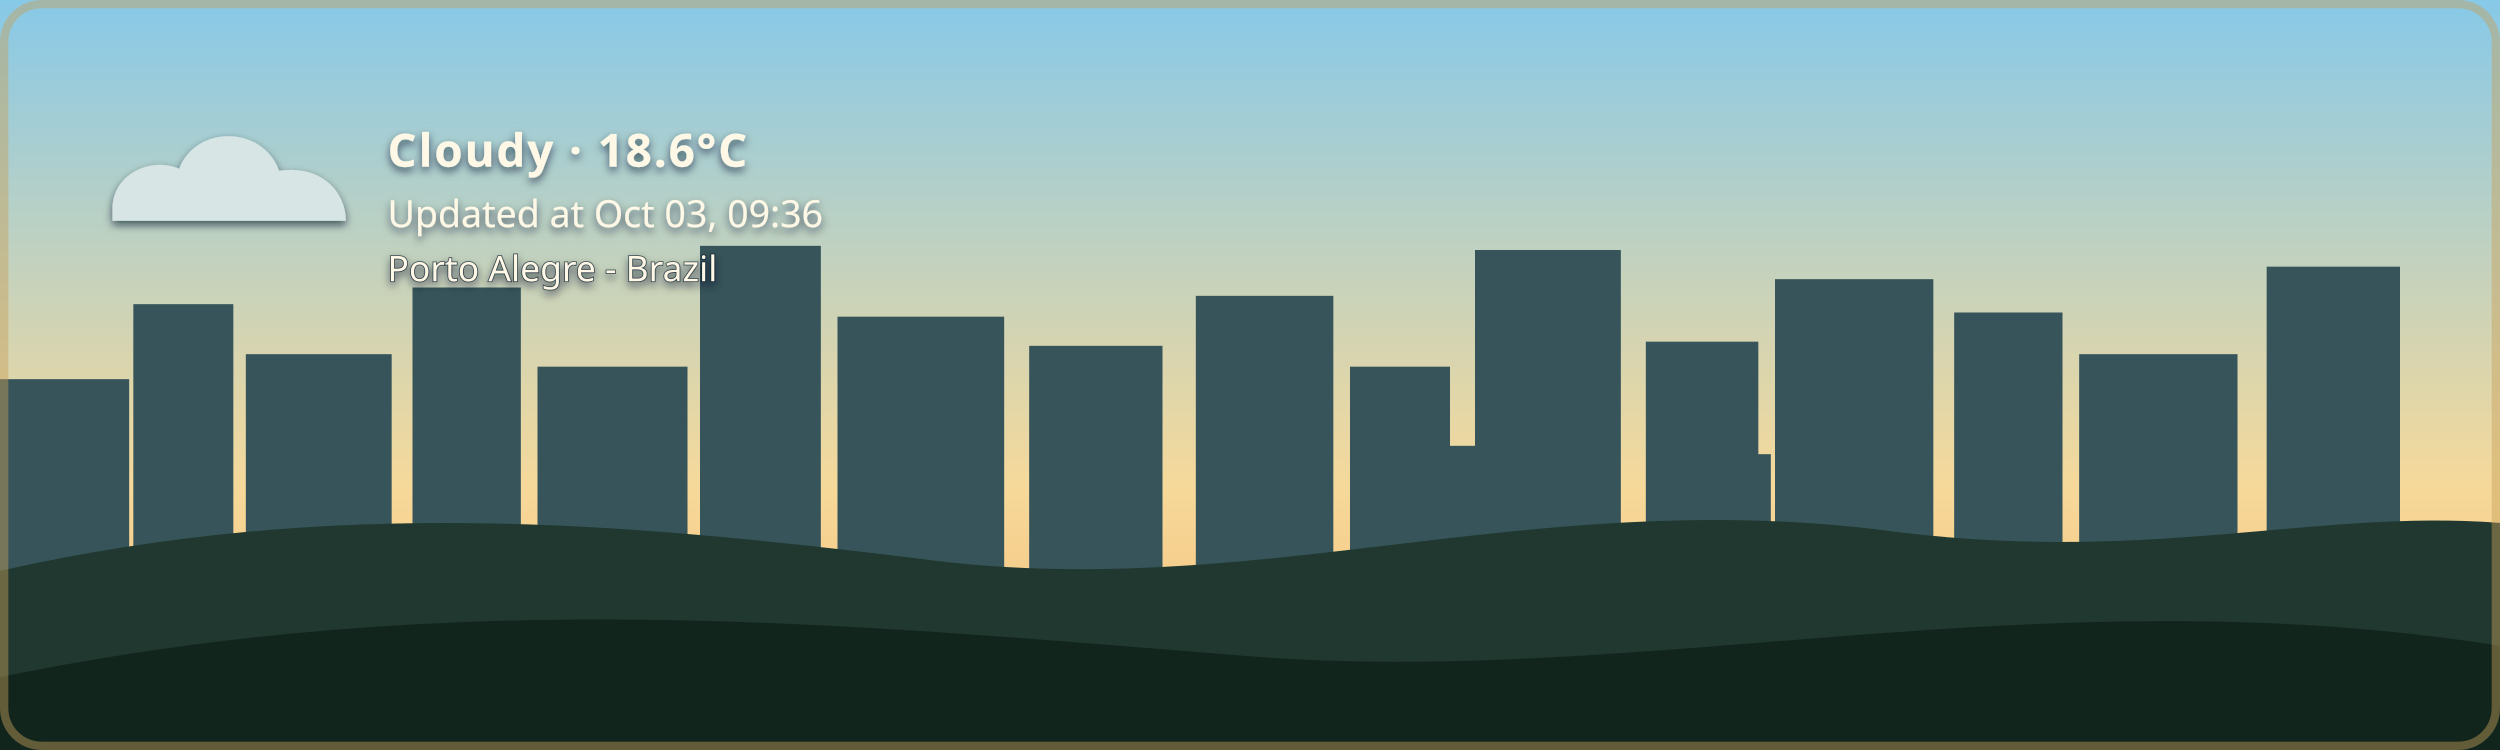
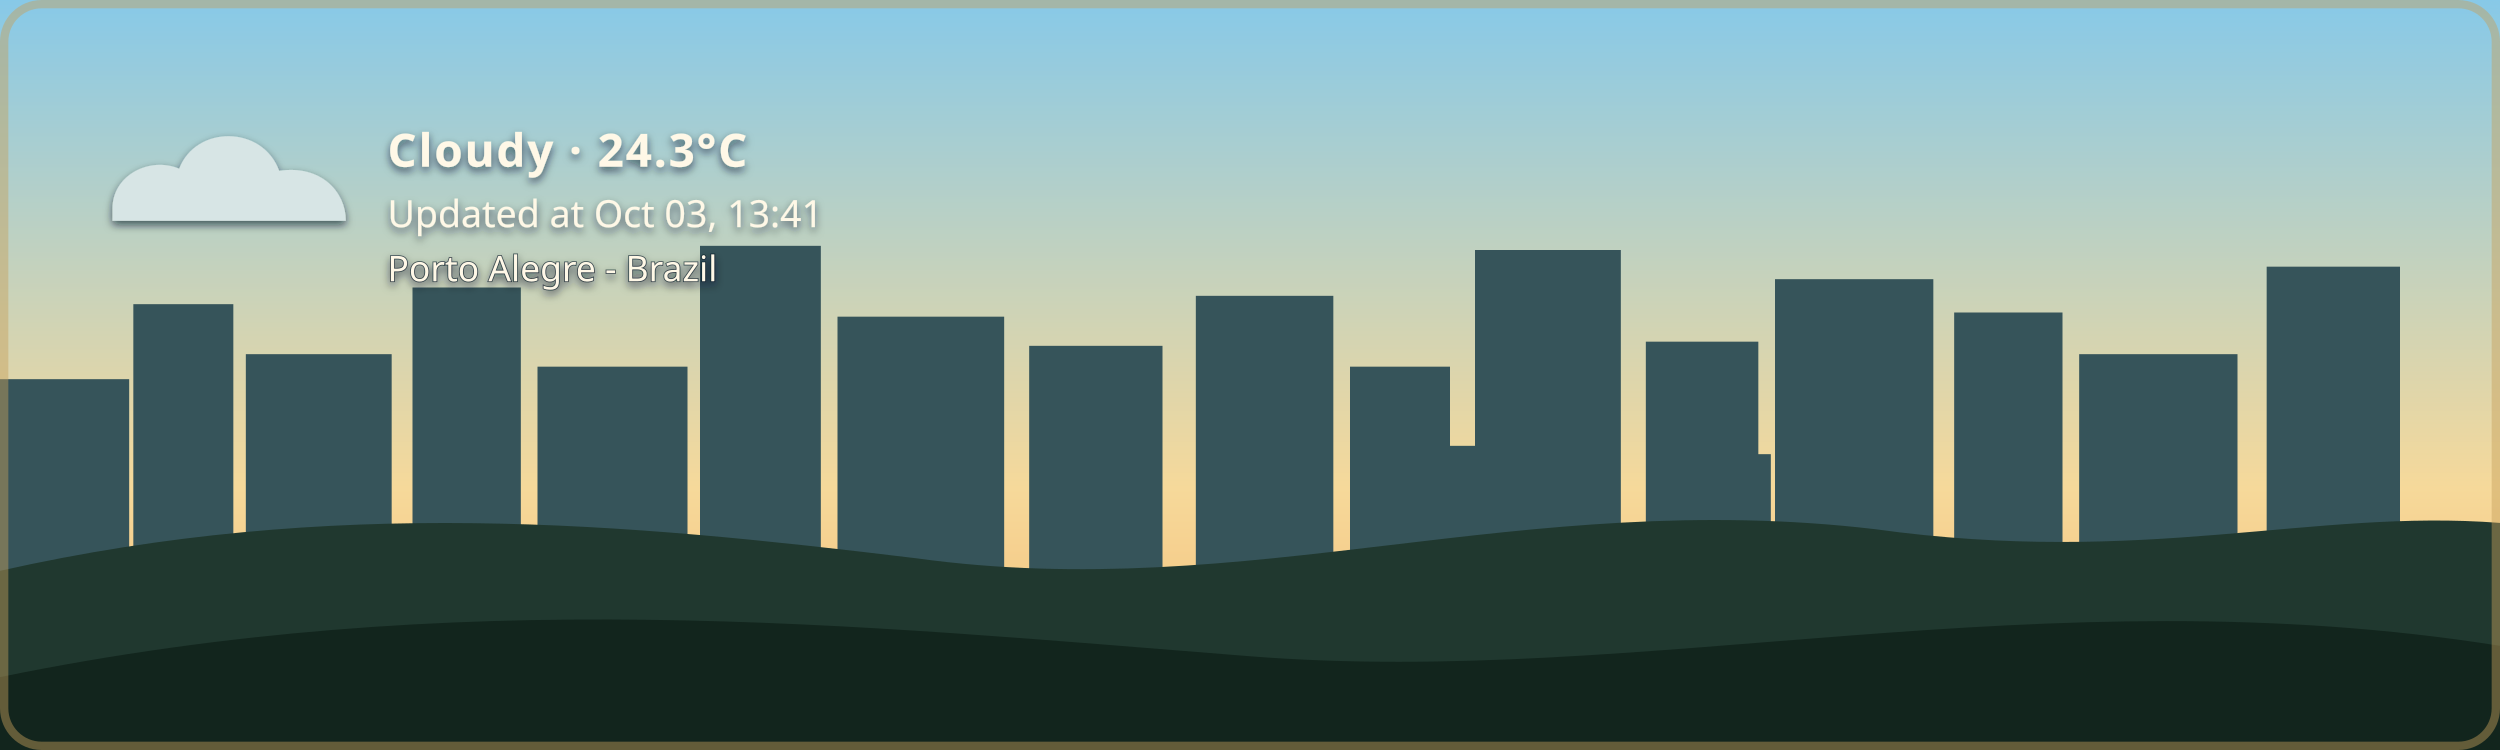
- <svg xmlns="http://www.w3.org/2000/svg" width="1200" height="360" viewBox="0 0 1200 360" role="img" aria-labelledby="title description" class="github-time-day weather-cloudy alert-none" data-temperature="18.6°C" lang="en-US">
+ <svg xmlns="http://www.w3.org/2000/svg" width="1200" height="360" viewBox="0 0 1200 360" role="img" aria-labelledby="title description" class="github-time-day weather-cloudy alert-none" data-temperature="24.3°C" lang="en-US">
  <defs>
    <linearGradient id="daySky" x1="0" y1="0" x2="0" y2="1">
      <stop offset="0%" stop-color="#87c9e8" />
      <stop offset="65%" stop-color="#f6d99a" />
      <stop offset="100%" stop-color="#f4b66e" />
    </linearGradient>
    <linearGradient id="sunsetSky" x1="0" y1="0" x2="0" y2="1">
      <stop offset="0%" stop-color="#4d568f" />
      <stop offset="55%" stop-color="#d46a66" />
      <stop offset="100%" stop-color="#f4a259" />
    </linearGradient>
    <linearGradient id="nightSky" x1="0" y1="0" x2="0" y2="1">
      <stop offset="0%" stop-color="#071426" />
      <stop offset="60%" stop-color="#102c46" />
      <stop offset="100%" stop-color="#244b4a" />
    </linearGradient>
    <linearGradient id="dawnSky" x1="0" y1="0" x2="0" y2="1">
      <stop offset="0%" stop-color="#766b9f" />
      <stop offset="55%" stop-color="#d7939b" />
      <stop offset="100%" stop-color="#f4c280" />
    </linearGradient>
    <radialGradient id="weatherSunFill" cx="35%" cy="30%" r="72%">
      <stop offset="0%" stop-color="#fff4b8" />
      <stop offset="58%" stop-color="#ffdc7a" />
      <stop offset="100%" stop-color="#f2b84f" />
    </radialGradient>
    <linearGradient id="weatherMoonFill" x1="0" y1="0" x2="1" y2="1">
      <stop offset="0%" stop-color="#fff4bd" />
      <stop offset="62%" stop-color="#ffe08a" />
      <stop offset="100%" stop-color="#e9b957" />
    </linearGradient>
    <filter id="weatherContentShadow" x="-20" y="-20" width="500" height="180" filterUnits="userSpaceOnUse">
      <feGaussianBlur in="SourceAlpha" stdDeviation="2" result="shadowBlur" />
      <feOffset in="shadowBlur" dx="0" dy="2" result="shadowOffset" />
      <feFlood flood-color="#071426" flood-opacity="0.65" result="shadowColor" />
      <feComposite in="shadowColor" in2="shadowOffset" operator="in" result="shadow" />
      <feMerge>
        <feMergeNode in="shadow" />
        <feMergeNode in="SourceGraphic" />
      </feMerge>
    </filter>
  </defs>
  <style>
    /* The sky state is updated by the GitHub Action based on local time. */

    .sky {
      animation: none !important;
    }

    .github-time-day .day-sky,
    .github-time-sunset .sunset-sky,
    .github-time-night .night-sky,
    .github-time-dawn .dawn-sky {
      opacity: 1;
    }

    .github-time-day .sunset-sky,
    .github-time-day .night-sky,
    .github-time-day .dawn-sky,
    .github-time-sunset .day-sky,
    .github-time-sunset .night-sky,
    .github-time-sunset .dawn-sky,
    .github-time-night .day-sky,
    .github-time-night .sunset-sky,
    .github-time-night .dawn-sky,
    .github-time-dawn .day-sky,
    .github-time-dawn .sunset-sky,
    .github-time-dawn .night-sky {
      opacity: 0;
    }

    .github-time-day .day-sky,
    .github-time-sunset .sunset-sky,
    .github-time-night .night-sky,
    .github-time-dawn .dawn-sky {
      animation: sky-fade-in 2.5s ease both !important;
    }

    .weather-effect {
      display: none;
    }

    .github-time-night.weather-clear .weather-moon,
    .github-time-day.weather-clear .weather-sun,
    .github-time-sunset.weather-clear .weather-sun,
    .github-time-dawn.weather-clear .weather-sun,
    .weather-cloudy .weather-cloud,
    .weather-rain .weather-cloud,
    .weather-rain .weather-rainfall,
    .weather-wind-rain .weather-cloud,
    .weather-wind-rain .weather-wind,
    .weather-wind-rain .weather-wind-rainfall,
    .weather-storm .weather-cloud,
    .weather-storm .weather-rainfall,
    .weather-storm .weather-lightning,
    .weather-snow .weather-cloud,
    .weather-snow .weather-snowfall {
      display: block;
    }

    .weather-sun {
      transform-box: fill-box;
      transform-origin: center;
      animation: weather-pulse 4s ease-in-out infinite;
    }

    .weather-moon {
      animation: moon-glow 4s ease-in-out infinite;
    }

    .weather-cloud path {
      animation: cloud-drift 8s ease-in-out infinite alternate;
    }

    .weather-rainfall path {
      animation: rain-fall 1.4s linear infinite;
    }

    .weather-rainfall path:nth-child(2) {
      animation-delay: 0.35s;
    }

    .weather-rainfall path:nth-child(3) {
      animation-delay: 0.7s;
    }

    .weather-wind-rainfall path {
      animation: wind-rain-fall 1.15s linear infinite;
    }

    .weather-wind-rainfall path:nth-child(2) {
      animation-delay: 0.3s;
    }

    .weather-wind-rainfall path:nth-child(3) {
      animation-delay: 0.6s;
    }

    .weather-wind path {
      animation: wind-sweep 1.8s ease-in-out infinite;
    }

    .weather-wind path:nth-child(2) {
      animation-delay: 0.45s;
    }

    .weather-snowfall circle {
      animation: snow-fall 3s ease-in-out infinite;
    }

    .weather-snowfall circle:nth-child(2) {
      animation-delay: 1s;
    }

    .weather-snowfall circle:nth-child(3) {
      animation-delay: 2s;
    }

    .weather-lightning {
      animation: lightning-flash 4s ease-in-out infinite;
    }

    svg.github-time-day .city-back,
    svg.github-time-day .city-mid {
      fill: #36545a;
    }

    svg.github-time-sunset .city-back,
    svg.github-time-sunset .city-mid {
      fill: #303247;
    }

    svg.github-time-night .city-back,
    svg.github-time-night .city-mid {
      fill: #08131d;
    }

    svg.github-time-dawn .city-back,
    svg.github-time-dawn .city-mid {
      fill: #404158;
    }

    .city-window {
      opacity: 0;
      fill: #f8d97a;
    }

    svg.github-time-night .city-window,
    svg.github-time-dawn .city-window,
    svg.github-time-sunset .city-window {
      opacity: 0.9;
    }

    .city-window rect {
      animation: city-window-toggle-a 20s steps(1, end) infinite;
    }

    .city-window rect:nth-child(3n) {
      animation-name: city-window-toggle-b;
      animation-delay: -4s;
    }

    .city-window rect:nth-child(4n) {
      animation-name: city-window-toggle-c;
      animation-delay: -9s;
    }

    .city-window rect:nth-child(5n) {
      animation-name: city-window-toggle-d;
      animation-delay: -13s;
    }

    .city-window rect:nth-child(7n) {
      animation-name: city-window-toggle-e;
      animation-delay: -17s;
    }

    #weather-alert-level,
    #weather-alert-detail {
      display: none;
    }

    svg.alert-yellow #weather-alert-level,
    svg.alert-yellow #weather-alert-detail,
    svg.alert-orange #weather-alert-level,
    svg.alert-orange #weather-alert-detail,
    svg.alert-red #weather-alert-level,
    svg.alert-red #weather-alert-detail {
      display: block;
    }

    svg.alert-yellow #weather-alert-level {
      fill: #f4d35e;
    }

    svg.alert-yellow #weather-alert-detail {
      fill: #fff3b3;
    }

    svg.alert-orange #weather-alert-level {
      fill: #f9a74f;
    }

    svg.alert-orange #weather-alert-detail {
      fill: #ffd0a0;
    }

    svg.alert-red #weather-alert-level {
      fill: #ff675c;
    }

    svg.alert-red #weather-alert-detail {
      fill: #ffc2bf;
    }

    #weather-description,
    #weather-time,
    #weather-alert-level,
    #weather-alert-detail,
    #weather-location {
      animation: info-fade-in 1.5s ease both;
      font-family: sans-serif;
    }

    #weather-description {
      letter-spacing: 0.04em;
    }

    @keyframes sky-fade-in {
      from {
        opacity: 0;
      }

      to {
        opacity: 1;
      }
    }

    @keyframes info-fade-in {
      from {
        opacity: 0;
        transform: translateY(6px);
      }

      to {
        opacity: 1;
        transform: translateY(0);
      }
    }

    @keyframes weather-pulse {
      0%,
      100% {
        opacity: 0.85;
        transform: scale(0.96);
      }

      50% {
        opacity: 1;
        transform: scale(1.04);
      }
    }

    @keyframes moon-glow {
      0%,
      100% {
        opacity: 0.8;
      }

      50% {
        opacity: 1;
      }
    }

    @keyframes cloud-drift {
      from {
        transform: translateX(-5px);
      }

      to {
        transform: translateX(8px);
      }
    }

    @keyframes rain-fall {
      0% {
        opacity: 0;
        transform: translateY(-7px);
      }

      25%,
      75% {
        opacity: 1;
      }

      100% {
        opacity: 0;
        transform: translateY(10px);
      }
    }

    @keyframes wind-rain-fall {
      0% {
        opacity: 0;
        transform: translate(-6px, -5px);
      }

      25%,
      75% {
        opacity: 1;
      }

      100% {
        opacity: 0;
        transform: translate(8px, 10px);
      }
    }

    @keyframes wind-sweep {
      0%,
      100% {
        opacity: 0.3;
        transform: translateX(-7px);
      }

      50% {
        opacity: 1;
        transform: translateX(6px);
      }
    }

    @keyframes snow-fall {
      0%,
      100% {
        opacity: 0.35;
        transform: translateY(-5px);
      }

      50% {
        opacity: 1;
        transform: translate(5px, 8px);
      }
    }

    @keyframes lightning-flash {
      0%,
      88%,
      100% {
        opacity: 0;
      }

      90%,
      93% {
        opacity: 1;
      }
    }

    @keyframes city-window-toggle-a {
      0%,
      19%,
      61%,
      100% {
        opacity: 1;
      }

      20%,
      60% {
        opacity: 0;
      }
    }

    @keyframes city-window-toggle-b {
      0%,
      34%,
      76%,
      100% {
        opacity: 0;
      }

      35%,
      75% {
        opacity: 1;
      }
    }

    @keyframes city-window-toggle-c {
      0%,
      24%,
      46%,
      100% {
        opacity: 1;
      }

      25%,
      45% {
        opacity: 0;
      }
    }

    @keyframes city-window-toggle-d {
      0%,
      49%,
      86%,
      100% {
        opacity: 1;
      }

      50%,
      85% {
        opacity: 0;
      }
    }

    @keyframes city-window-toggle-e {
      0%,
      14%,
      56%,
      100% {
        opacity: 0;
      }

      15%,
      55% {
        opacity: 1;
      }
    }

    .stars {
      opacity: 0;
    }

    .github-time-sunset .stars,
    .github-time-dawn .stars {
      opacity: 0.35;
    }

    .github-time-night .stars {
      opacity: 1;
    }

    .star {
      animation: twinkle 2.5s ease-in-out infinite;
      transform-box: fill-box;
      transform-origin: center;
    }

    .star:nth-child(2) {
      animation-delay: 0.5s;
    }

    .star:nth-child(3) {
      animation-delay: 1s;
    }

    .star:nth-child(4) {
      animation-delay: 1.5s;
    }

    @keyframes twinkle {
      0%,
      100% {
        opacity: 0.25;
        transform: scale(0.8);
      }

      50% {
        opacity: 1;
        transform: scale(1.25);
      }
    }

    /*
     * Disable animations when the visitor has requested reduced motion.
     */
    @media (prefers-reduced-motion: reduce) {
      .sky,
      .stars,
      .star,
      .weather-sun,
      .weather-moon,
      .weather-cloud path,
      .weather-rainfall path,
      .weather-wind-rainfall path,
      .weather-wind path,
      .weather-snowfall circle,
      .weather-lightning,
      .city-window rect,
      #weather-description,
      #weather-time,
      #weather-alert-level,
      #weather-alert-detail,
      #weather-location {
        animation: none !important;
      }
    }
  </style>
  <g id="skies">
    <rect class="sky day-sky" width="1200" height="360" fill="url(#daySky)" />
    <rect class="sky sunset-sky" width="1200" height="360" fill="url(#sunsetSky)" />
    <rect class="sky night-sky" width="1200" height="360" fill="url(#nightSky)" />
    <rect class="sky dawn-sky" width="1200" height="360" fill="url(#dawnSky)" />
  </g>
  <g class="stars" fill="#ffe8a3">
    <circle class="star" cx="130" cy="60" r="3" />
    <circle class="star" cx="290" cy="95" r="2" />
    <circle class="star" cx="480" cy="48" r="4" />
    <circle class="star" cx="670" cy="88" r="2.5" />
    <circle class="star" cx="860" cy="55" r="3" />
    <circle class="star" cx="1050" cy="105" r="2" />
  </g>
  <g class="city-shape">
    <g class="city-back">
      <rect x="0" y="182" width="62" height="94" />
      <rect x="64" y="146" width="48" height="130" />
      <rect x="118" y="170" width="70" height="106" />
      <rect x="198" y="138" width="52" height="138" />
      <rect x="258" y="176" width="72" height="100" />
      <rect x="336" y="118" width="58" height="158" />
      <rect x="402" y="152" width="80" height="124" />
      <rect x="494" y="166" width="64" height="110" />
      <rect x="574" y="142" width="66" height="134" />
      <rect x="648" y="176" width="48" height="100" />
      <rect x="708" y="120" width="70" height="156" />
      <rect x="790" y="164" width="54" height="112" />
      <rect x="852" y="134" width="76" height="142" />
      <rect x="938" y="150" width="52" height="126" />
      <rect x="998" y="170" width="76" height="106" />
      <rect x="1088" y="128" width="64" height="148" />
    </g>
    <g class="city-mid">
      <rect x="24" y="226" width="28" height="50" />
      <rect x="88" y="210" width="18" height="66" />
      <rect x="148" y="218" width="22" height="58" />
      <rect x="214" y="206" width="22" height="70" />
      <rect x="282" y="210" width="18" height="66" />
      <rect x="362" y="206" width="22" height="70" />
      <rect x="430" y="220" width="18" height="56" />
      <rect x="528" y="220" width="20" height="56" />
      <rect x="606" y="214" width="22" height="62" />
      <rect x="690" y="214" width="18" height="62" />
      <rect x="754" y="208" width="18" height="68" />
      <rect x="830" y="218" width="20" height="58" />
      <rect x="892" y="214" width="18" height="62" />
      <rect x="960" y="224" width="18" height="52" />
      <rect x="1018" y="218" width="22" height="58" />
      <rect x="1108" y="210" width="18" height="66" />
    </g>
    <g class="city-window">
      <rect x="17" y="194" width="5" height="7" rx="1" />
      <rect x="36" y="230" width="6" height="8" rx="1" />
      <rect x="72" y="161" width="7" height="8" rx="1" />
      <rect x="84" y="218" width="5" height="7" rx="1" />
      <rect x="94" y="191" width="5" height="7" rx="1" />
      <rect x="127" y="181" width="6" height="8" rx="1" />
      <rect x="145" y="222" width="6" height="8" rx="1" />
      <rect x="166" y="207" width="5" height="7" rx="1" />
      <rect x="211" y="151" width="6" height="8" rx="1" />
      <rect x="219" y="218" width="5" height="7" rx="1" />
      <rect x="236" y="190" width="7" height="9" rx="1" />
      <rect x="271" y="188" width="5" height="7" rx="1" />
      <rect x="297" y="226" width="7" height="9" rx="1" />
      <rect x="351" y="132" width="8" height="10" rx="1" />
      <rect x="365" y="217" width="6" height="8" rx="1" />
      <rect x="378" y="166" width="5" height="7" rx="1" />
      <rect x="417" y="174" width="7" height="9" rx="1" />
      <rect x="443" y="229" width="5" height="7" rx="1" />
      <rect x="463" y="192" width="5" height="7" rx="1" />
      <rect x="512" y="179" width="6" height="8" rx="1" />
      <rect x="535" y="231" width="6" height="8" rx="1" />
      <rect x="586" y="153" width="8" height="10" rx="1" />
      <rect x="600" y="221" width="5" height="7" rx="1" />
      <rect x="621" y="187" width="5" height="7" rx="1" />
      <rect x="666" y="194" width="6" height="8" rx="1" />
      <rect x="678" y="223" width="7" height="9" rx="1" />
      <rect x="724" y="139" width="9" height="11" rx="1" />
      <rect x="742" y="209" width="5" height="7" rx="1" />
      <rect x="757" y="177" width="6" height="8" rx="1" />
      <rect x="768" y="215" width="6" height="8" rx="1" />
      <rect x="810" y="183" width="7" height="9" rx="1" />
      <rect x="831" y="205" width="5" height="7" rx="1" />
      <rect x="866" y="147" width="6" height="8" rx="1" />
      <rect x="884" y="213" width="6" height="8" rx="1" />
      <rect x="902" y="176" width="8" height="10" rx="1" />
      <rect x="949" y="164" width="5" height="7" rx="1" />
      <rect x="959" y="220" width="7" height="9" rx="1" />
      <rect x="973" y="199" width="6" height="8" rx="1" />
      <rect x="1012" y="187" width="8" height="10" rx="1" />
      <rect x="1028" y="218" width="5" height="7" rx="1" />
      <rect x="1046" y="178" width="5" height="7" rx="1" />
      <rect x="1098" y="163" width="7" height="9" rx="1" />
      <rect x="1115" y="213" width="6" height="8" rx="1" />
      <rect x="1125" y="145" width="6" height="8" rx="1" />
    </g>
  </g>
  <g transform="translate(54 48)" filter="url(#weatherContentShadow)">
    <g class="weather-effect weather-sun">
      <circle cx="34" cy="34" r="23" fill="url(#weatherSunFill)" />
      <g stroke="#ffd66f" stroke-width="4" stroke-linecap="round">
        <path d="M 34 0 V 8" />
        <path d="M 34 60 V 68" />
        <path d="M 0 34 H 8" />
        <path d="M 60 34 H 68" />
        <path d="M 10 10 L 16 16" />
        <path d="M 52 52 L 58 58" />
        <path d="M 58 10 L 52 16" />
        <path d="M 16 52 L 10 58" />
      </g>
    </g>
    <g class="weather-effect weather-moon">
      <path d="M 54 4 C 38 7, 26 20, 26 36 C 26 53, 39 66, 56 66 C 65 66, 74 62, 80 56 C 76 57, 72 58, 68 58 C 51 58, 38 45, 38 28 C 38 18, 44 9, 54 4 Z" fill="url(#weatherMoonFill)" />
    </g>
    <g class="weather-effect weather-cloud" fill="#d7e5e5">
      <path d="M 0 52 C 0 36, 18 27, 32 33 C 40 12, 72 12, 80 34 C 100 31, 112 44, 112 58 H 0 Z" />
    </g>
    <g class="weather-effect weather-rainfall" stroke="#b9e3ed" stroke-width="4" stroke-linecap="round">
      <path d="M 22 72 l -7 17" />
      <path d="M 52 72 l -7 17" />
      <path d="M 82 72 l -7 17" />
    </g>
    <g class="weather-effect weather-wind-rainfall" stroke="#b9e3ed" stroke-width="4" stroke-linecap="round">
      <path d="M 50 70 l -10 19" />
      <path d="M 75 70 l -10 19" />
      <path d="M 100 70 l -10 19" />
    </g>
    <g class="weather-effect weather-wind" fill="none" stroke="#eef8ff" stroke-width="3.5" stroke-linecap="round">
      <path d="M 2 73 C 12 68, 22 68, 32 72" />
      <path d="M 2 88 C 13 83, 24 83, 34 87" />
    </g>
    <g class="weather-effect weather-lightning" fill="#ffe37b">
      <path d="M 62 68 l -14 27 h 12 l -7 20 l 24 -31 h -13 z" />
    </g>
    <g class="weather-effect weather-snowfall" fill="#eef8ff">
      <circle cx="22" cy="78" r="4" />
      <circle cx="52" cy="91" r="4" />
      <circle cx="82" cy="78" r="4" />
    </g>
-     <text id="weather-description" x="132" y="32" fill="#fff8e7" font-family="sans-serif" font-size="22" font-weight="600">Cloudy · 18.6°C</text>
-     <text id="weather-time" x="132" y="61" fill="#fff8e7" font-family="sans-serif" font-size="18">Updated at Oct 03, 09:36</text>
+     <text id="weather-description" x="132" y="32" fill="#fff8e7" font-family="sans-serif" font-size="22" font-weight="600">Cloudy · 24.3°C</text>
+     <text id="weather-time" x="132" y="61" fill="#fff8e7" font-family="sans-serif" font-size="18">Updated at Oct 03, 13:41</text>
    <text id="weather-alert-level" x="132" y="87" fill="#eaf3ff" font-family="sans-serif" font-size="12" font-weight="700" letter-spacing="1.8" />
    <text id="weather-alert-detail" x="132" y="108" fill="#eef7ff" font-family="sans-serif" font-size="14" opacity="0.9" />
    <text id="weather-location" x="132" y="87" fill="#fff8e7" stroke="#071426" stroke-width="0.8" stroke-opacity="0.65" paint-order="stroke fill" font-family="sans-serif" font-size="17" font-weight="500">Porto Alegre - Brazil</text>
  </g>
  <path d="       M 0 274       C 160 238, 300 251, 440 268       C 600 290, 730 234, 900 254       C 1030 272, 1110 244, 1200 251       L 1200 360       L 0 360       Z     " fill="#20382f" />
  <path d="       M 0 325       C 220 280, 410 300, 600 315       C 790 330, 980 275, 1200 310       L 1200 360       L 0 360       Z     " fill="#12251d" />
  <rect x="2" y="2" width="1196" height="356" rx="18" fill="none" stroke="#c6a15b" stroke-width="4" stroke-opacity="0.45" />
</svg>
